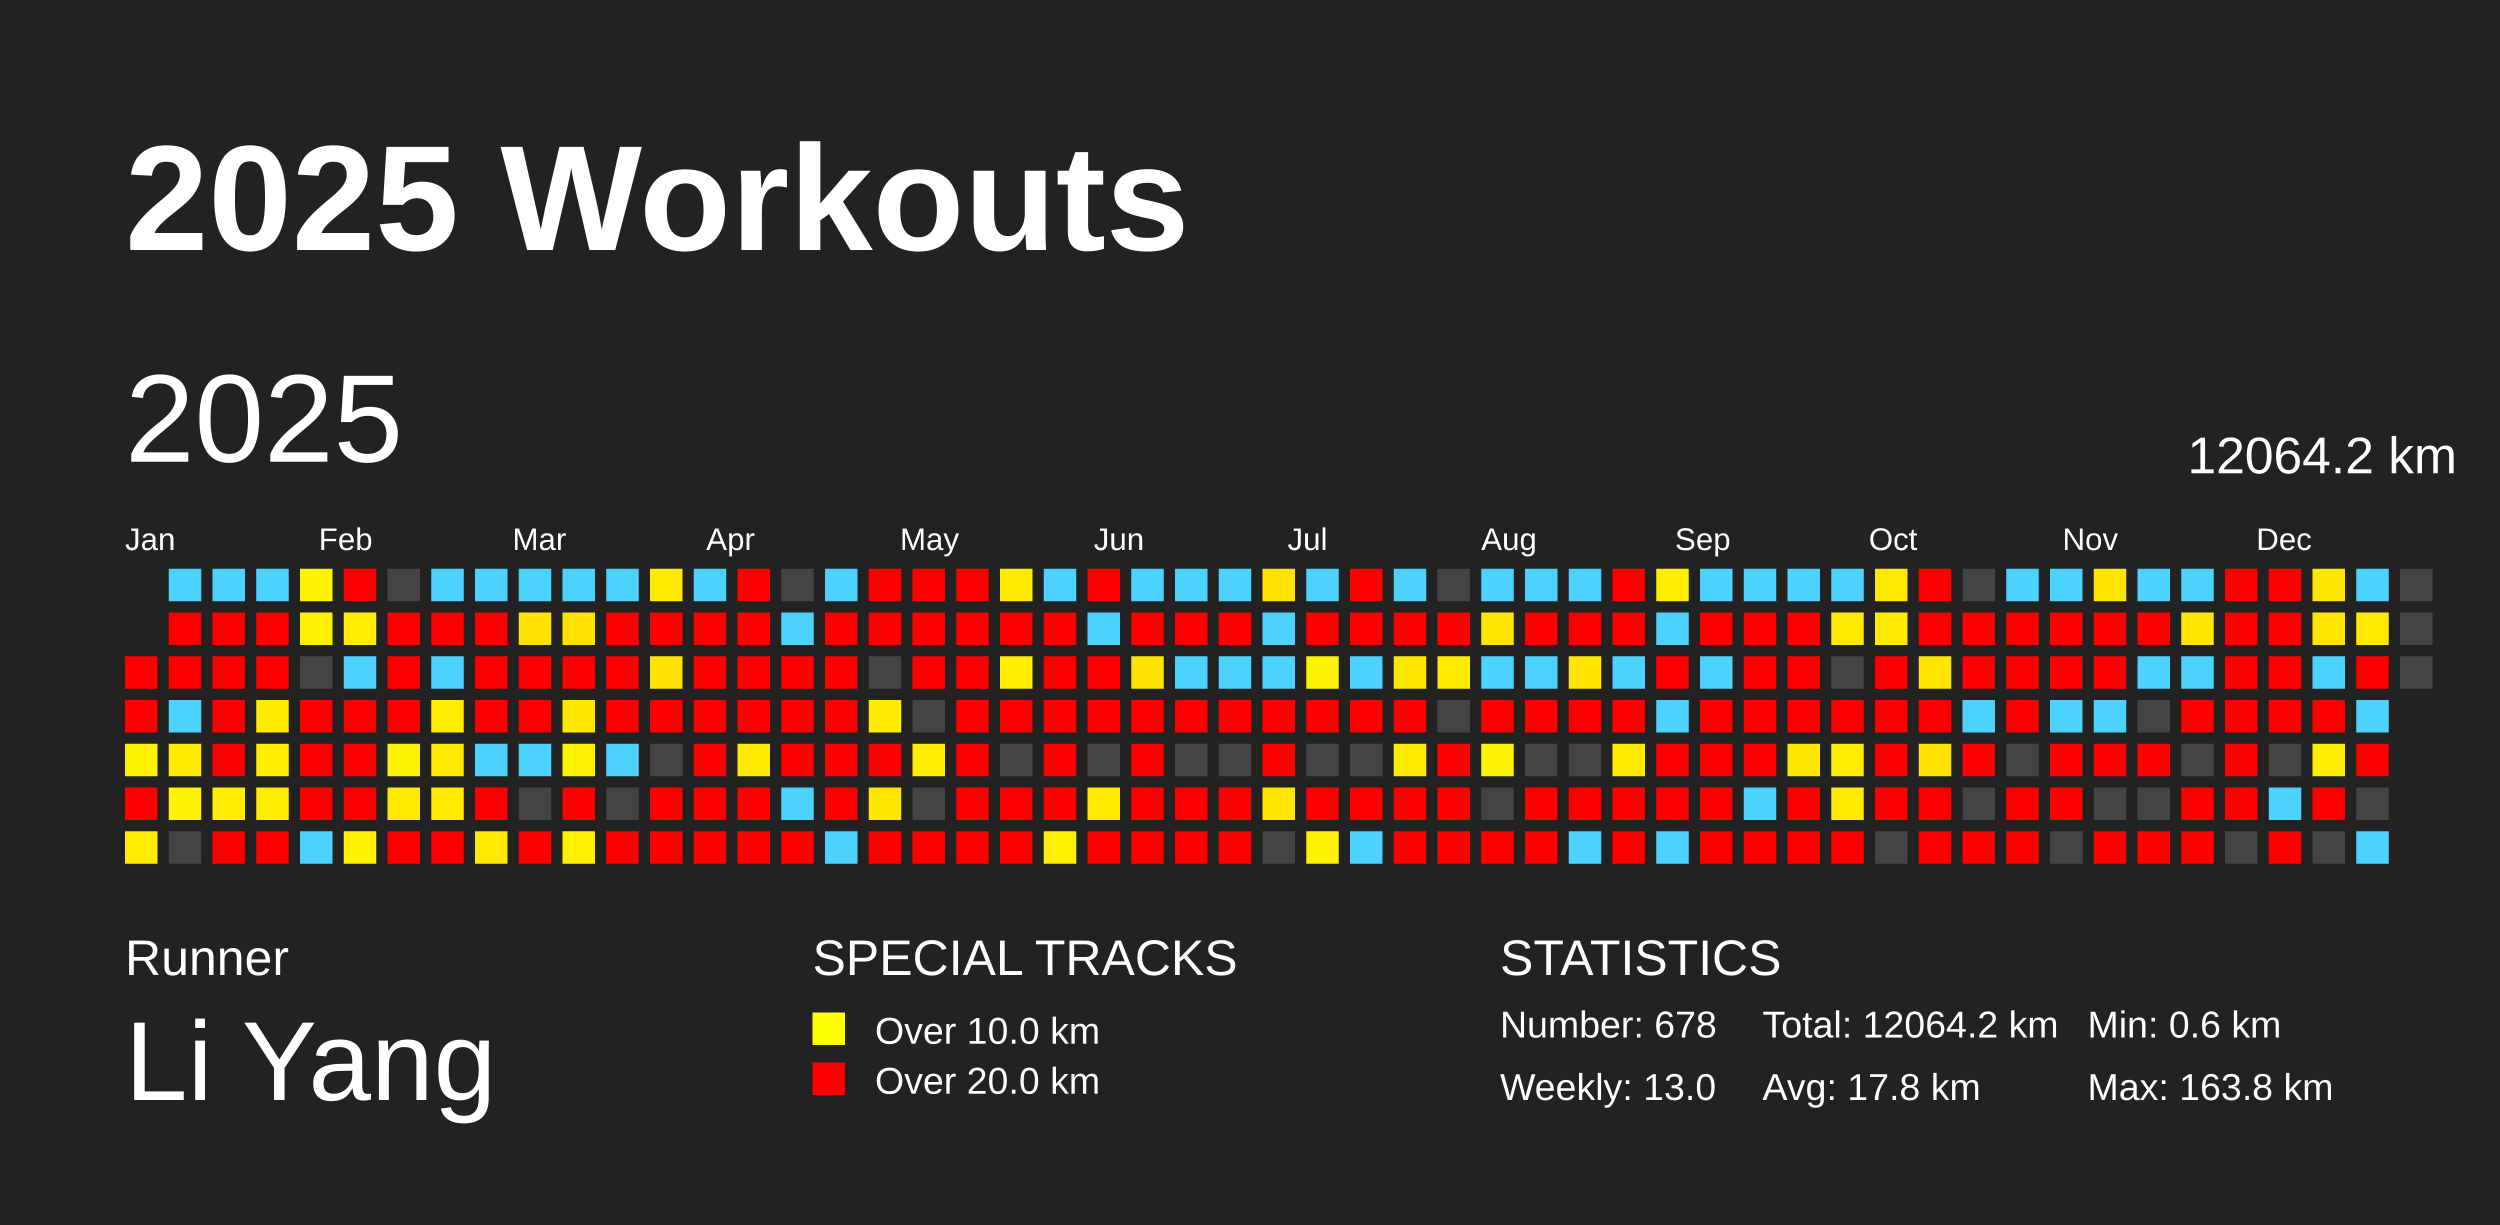
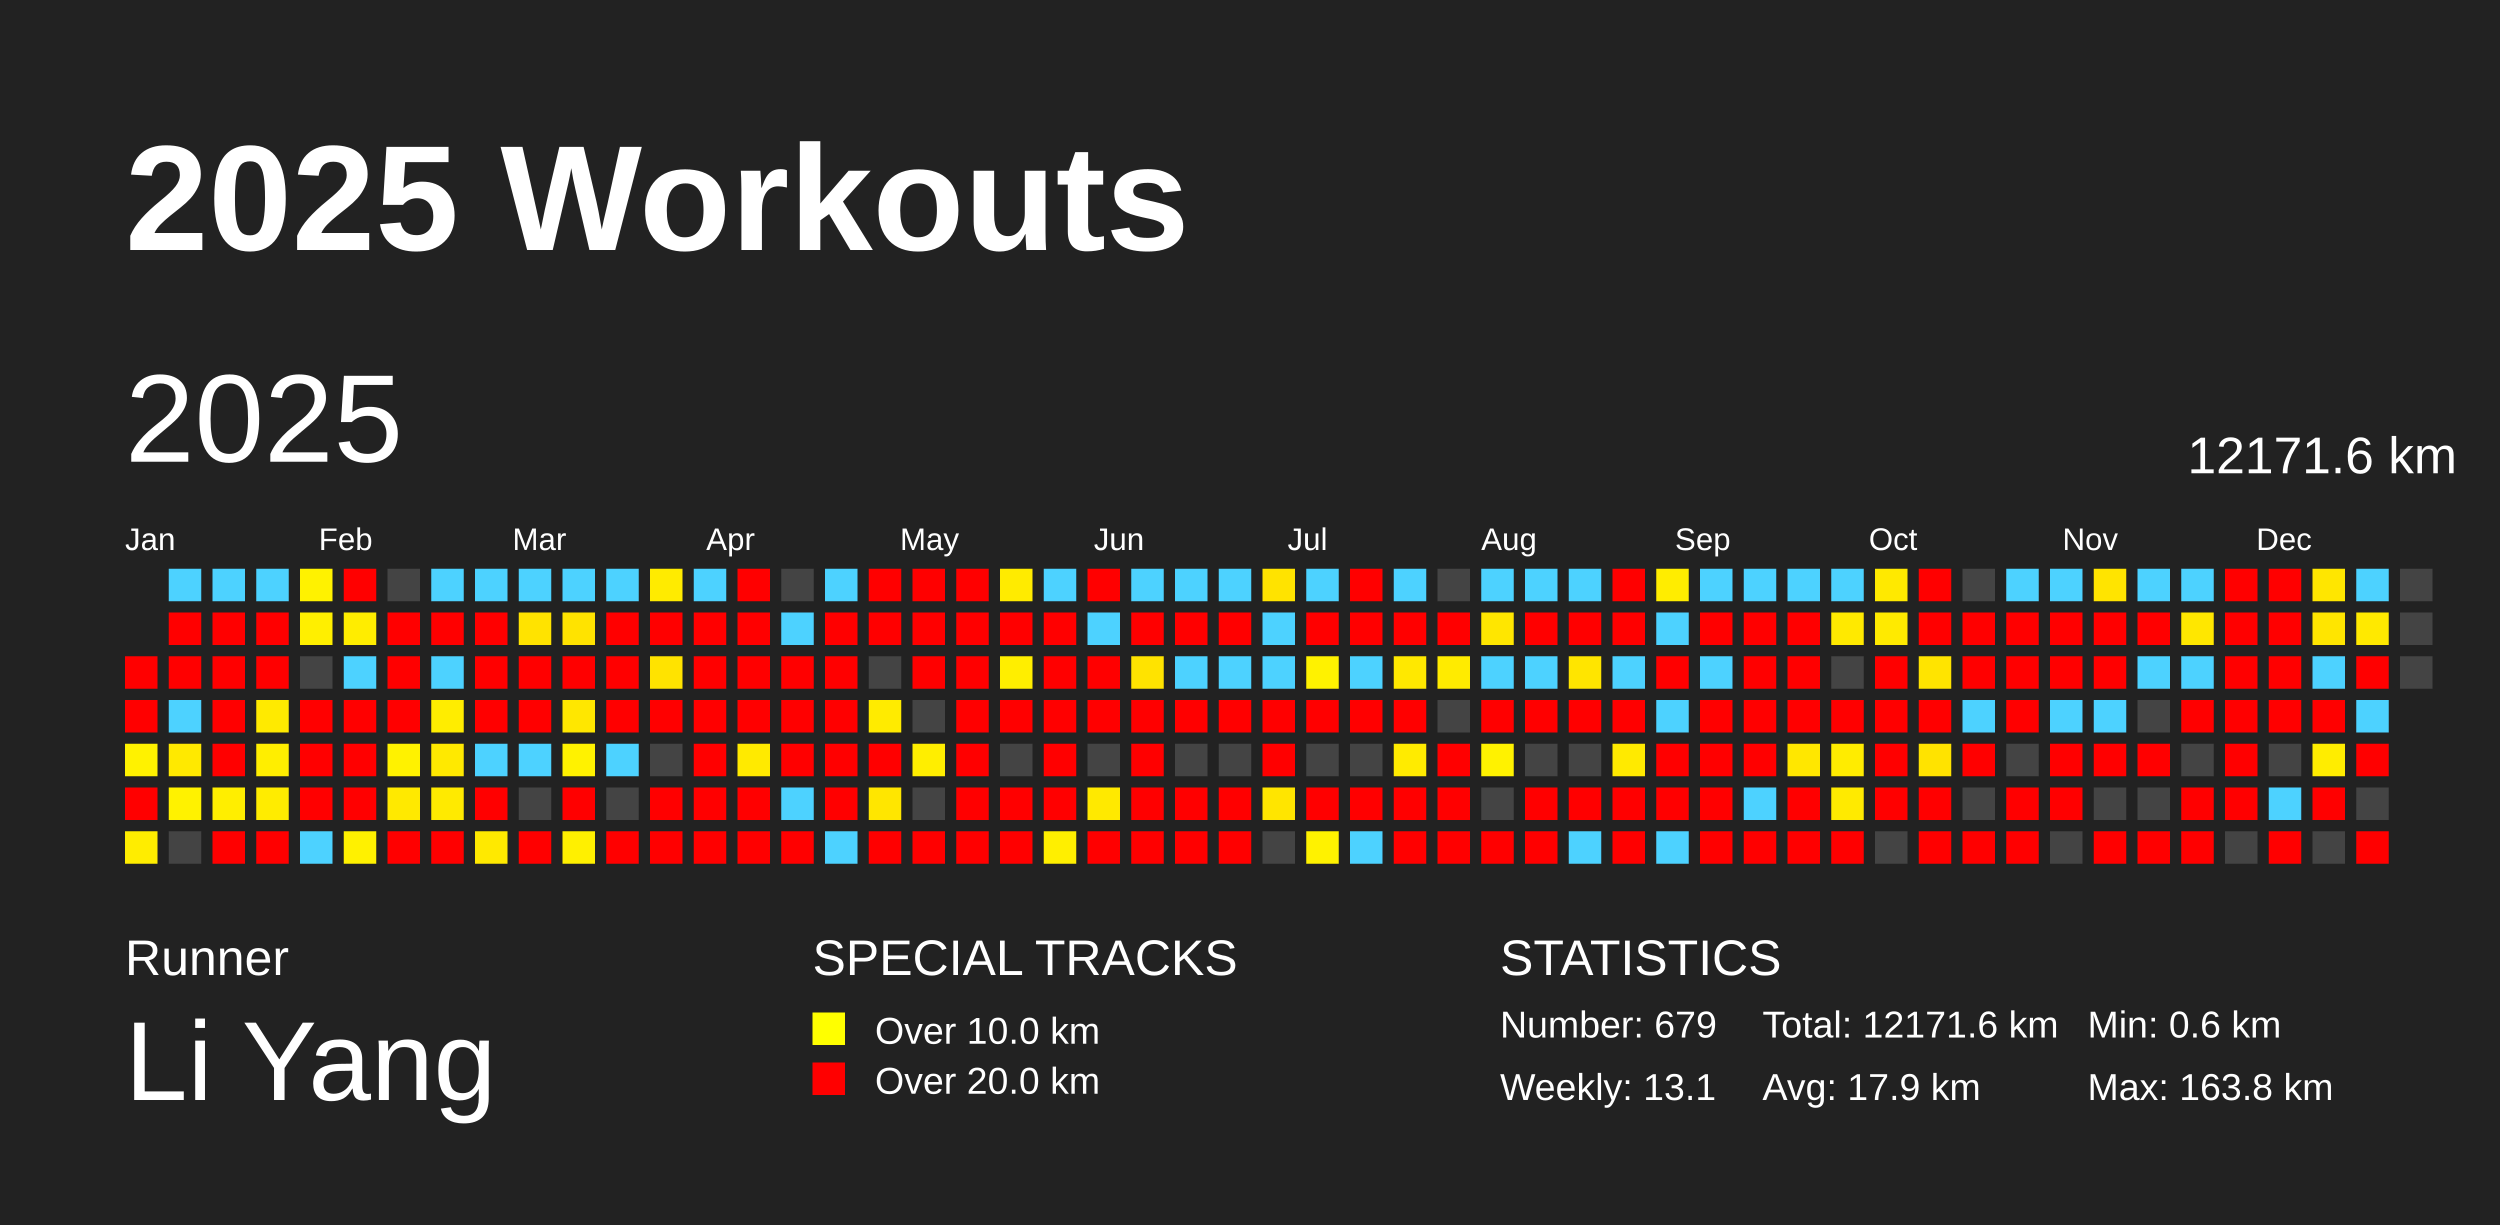
<svg xmlns="http://www.w3.org/2000/svg" baseProfile="full" height="98mm" version="1.1" viewBox="0,0,200,98" width="200mm">
  <defs />
  <rect fill="#222222" height="98" width="200" x="0" y="0" />
  <text fill="#FFFFFF" style="font-size:12px; font-family:Arial; font-weight:bold;" x="10" y="20">2025 Workouts</text>
  <text fill="#FFFFFF" style="font-size:4px; font-family:Arial" x="10" y="78">Runner</text>
  <text fill="#FFFFFF" style="font-size:9px; font-family:Arial" x="10" y="88">Li Yang</text>
  <text fill="#FFFFFF" style="font-size:4px; font-family:Arial" x="65" y="78">SPECIAL TRACKS</text>
  <rect fill="yellow" height="2.6" width="2.6" x="65" y="81" />
  <text fill="#FFFFFF" style="font-size:3px; font-family:Arial" x="70" y="83.5">Over 10.0 km</text>
  <rect fill="red" height="2.6" width="2.6" x="65" y="85" />
  <text fill="#FFFFFF" style="font-size:3px; font-family:Arial" x="70" y="87.5">Over 20.0 km</text>
  <text fill="#FFFFFF" style="font-size:4px; font-family:Arial" x="120" y="78">STATISTICS</text>
-   <text fill="#FFFFFF" style="font-size:3px; font-family:Arial" x="120" y="83">Number: 678</text>
-   <text fill="#FFFFFF" style="font-size:3px; font-family:Arial" x="120" y="88">Weekly: 13.0</text>
-   <text fill="#FFFFFF" style="font-size:3px; font-family:Arial" x="141" y="83">Total: 12064.2 km</text>
-   <text fill="#FFFFFF" style="font-size:3px; font-family:Arial" x="141" y="88">Avg: 17.8 km</text>
+   <text fill="#FFFFFF" style="font-size:3px; font-family:Arial" x="120" y="83">Number: 679</text>
+   <text fill="#FFFFFF" style="font-size:3px; font-family:Arial" x="120" y="88">Weekly: 13.1</text>
+   <text fill="#FFFFFF" style="font-size:3px; font-family:Arial" x="141" y="83">Total: 12171.6 km</text>
+   <text fill="#FFFFFF" style="font-size:3px; font-family:Arial" x="141" y="88">Avg: 17.9 km</text>
  <text fill="#FFFFFF" style="font-size:3px; font-family:Arial" x="167" y="83">Min: 0.6 km</text>
  <text fill="#FFFFFF" style="font-size:3px; font-family:Arial" x="167" y="88">Max: 163.8 km</text>
  <text dominant-baseline="hanging" fill="#FFFFFF" style="font-size:10.0px; font-family:Arial;" x="10" y="30">2025</text>
-   <text dominant-baseline="hanging" fill="#FFFFFF" style="font-size:4.125px; font-family:Arial;" x="175" y="35">12064.2 km</text>
+   <text dominant-baseline="hanging" fill="#FFFFFF" style="font-size:4.125px; font-family:Arial;" x="175" y="35">12171.6 km</text>
  <text fill="#FFFFFF" style="font-size:2.5px; font-family:Arial" x="10.0" y="44">Jan</text>
  <text fill="#FFFFFF" style="font-size:2.5px; font-family:Arial" x="25.5" y="44">Feb</text>
  <text fill="#FFFFFF" style="font-size:2.5px; font-family:Arial" x="41.0" y="44">Mar</text>
  <text fill="#FFFFFF" style="font-size:2.5px; font-family:Arial" x="56.5" y="44">Apr</text>
  <text fill="#FFFFFF" style="font-size:2.5px; font-family:Arial" x="72.0" y="44">May</text>
  <text fill="#FFFFFF" style="font-size:2.5px; font-family:Arial" x="87.5" y="44">Jun</text>
  <text fill="#FFFFFF" style="font-size:2.5px; font-family:Arial" x="103.0" y="44">Jul</text>
  <text fill="#FFFFFF" style="font-size:2.5px; font-family:Arial" x="118.5" y="44">Aug</text>
  <text fill="#FFFFFF" style="font-size:2.5px; font-family:Arial" x="134.0" y="44">Sep</text>
  <text fill="#FFFFFF" style="font-size:2.5px; font-family:Arial" x="149.5" y="44">Oct</text>
  <text fill="#FFFFFF" style="font-size:2.5px; font-family:Arial" x="165.0" y="44">Nov</text>
  <text fill="#FFFFFF" style="font-size:2.5px; font-family:Arial" x="180.5" y="44">Dec</text>
  <rect fill="red" height="2.6" width="2.6" x="10.0" y="52.5" />
  <rect fill="red" height="2.6" width="2.6" x="10.0" y="56.0" />
  <rect fill="#fff200" height="2.6" width="2.6" x="10.0" y="59.5" />
  <rect fill="red" height="2.6" width="2.6" x="10.0" y="63.0" />
  <rect fill="#ffed00" height="2.6" width="2.6" x="10.0" y="66.5" />
  <rect fill="#4dd2ff" height="2.6" width="2.6" x="13.5" y="45.5" />
  <rect fill="red" height="2.6" width="2.6" x="13.5" y="49.0" />
  <rect fill="red" height="2.6" width="2.6" x="13.5" y="52.5" />
  <rect fill="#4dd2ff" height="2.6" width="2.6" x="13.5" y="56.0" />
  <rect fill="#ffe900" height="2.6" width="2.6" x="13.5" y="59.5" />
  <rect fill="#fff200" height="2.6" width="2.6" x="13.5" y="63.0" />
  <rect fill="#444444" height="2.6" width="2.6" x="13.5" y="66.5" />
  <rect fill="#4dd2ff" height="2.6" width="2.6" x="17.0" y="45.5" />
  <rect fill="red" height="2.6" width="2.6" x="17.0" y="49.0" />
  <rect fill="red" height="2.6" width="2.6" x="17.0" y="52.5" />
  <rect fill="red" height="2.6" width="2.6" x="17.0" y="56.0" />
  <rect fill="red" height="2.6" width="2.6" x="17.0" y="59.5" />
  <rect fill="#ffee00" height="2.6" width="2.6" x="17.0" y="63.0" />
  <rect fill="red" height="2.6" width="2.6" x="17.0" y="66.5" />
  <rect fill="#4dd2ff" height="2.6" width="2.6" x="20.5" y="45.5" />
  <rect fill="red" height="2.6" width="2.6" x="20.5" y="49.0" />
  <rect fill="red" height="2.6" width="2.6" x="20.5" y="52.5" />
  <rect fill="#ffea00" height="2.6" width="2.6" x="20.5" y="56.0" />
  <rect fill="#ffee00" height="2.6" width="2.6" x="20.5" y="59.5" />
  <rect fill="#ffec00" height="2.6" width="2.6" x="20.5" y="63.0" />
  <rect fill="red" height="2.6" width="2.6" x="20.5" y="66.5" />
  <rect fill="#fff200" height="2.6" width="2.6" x="24.0" y="45.5" />
  <rect fill="#ffef00" height="2.6" width="2.6" x="24.0" y="49.0" />
  <rect fill="#444444" height="2.6" width="2.6" x="24.0" y="52.5" />
  <rect fill="red" height="2.6" width="2.6" x="24.0" y="56.0" />
  <rect fill="red" height="2.6" width="2.6" x="24.0" y="59.5" />
  <rect fill="red" height="2.6" width="2.6" x="24.0" y="63.0" />
  <rect fill="#4dd2ff" height="2.6" width="2.6" x="24.0" y="66.5" />
  <rect fill="red" height="2.6" width="2.6" x="27.5" y="45.5" />
  <rect fill="#ffed00" height="2.6" width="2.6" x="27.5" y="49.0" />
  <rect fill="#4dd2ff" height="2.6" width="2.6" x="27.5" y="52.5" />
  <rect fill="red" height="2.6" width="2.6" x="27.5" y="56.0" />
  <rect fill="red" height="2.6" width="2.6" x="27.5" y="59.5" />
  <rect fill="red" height="2.6" width="2.6" x="27.5" y="63.0" />
  <rect fill="#fff100" height="2.6" width="2.6" x="27.5" y="66.5" />
  <rect fill="#444444" height="2.6" width="2.6" x="31.0" y="45.5" />
  <rect fill="red" height="2.6" width="2.6" x="31.0" y="49.0" />
  <rect fill="red" height="2.6" width="2.6" x="31.0" y="52.5" />
  <rect fill="red" height="2.6" width="2.6" x="31.0" y="56.0" />
  <rect fill="#fff200" height="2.6" width="2.6" x="31.0" y="59.5" />
  <rect fill="#ffe900" height="2.6" width="2.6" x="31.0" y="63.0" />
  <rect fill="red" height="2.6" width="2.6" x="31.0" y="66.5" />
  <rect fill="#4dd2ff" height="2.6" width="2.6" x="34.5" y="45.5" />
  <rect fill="red" height="2.6" width="2.6" x="34.5" y="49.0" />
  <rect fill="#4dd2ff" height="2.6" width="2.6" x="34.5" y="52.5" />
  <rect fill="#ffed00" height="2.6" width="2.6" x="34.5" y="56.0" />
  <rect fill="#ffe900" height="2.6" width="2.6" x="34.5" y="59.5" />
  <rect fill="#ffea00" height="2.6" width="2.6" x="34.5" y="63.0" />
  <rect fill="red" height="2.6" width="2.6" x="34.5" y="66.5" />
  <rect fill="#4dd2ff" height="2.6" width="2.6" x="38.0" y="45.5" />
  <rect fill="red" height="2.6" width="2.6" x="38.0" y="49.0" />
  <rect fill="red" height="2.6" width="2.6" x="38.0" y="52.5" />
  <rect fill="red" height="2.6" width="2.6" x="38.0" y="56.0" />
  <rect fill="#4dd2ff" height="2.6" width="2.6" x="38.0" y="59.5" />
  <rect fill="red" height="2.6" width="2.6" x="38.0" y="63.0" />
  <rect fill="#ffe900" height="2.6" width="2.6" x="38.0" y="66.5" />
  <rect fill="#4dd2ff" height="2.6" width="2.6" x="41.5" y="45.5" />
  <rect fill="#ffe300" height="2.6" width="2.6" x="41.5" y="49.0" />
  <rect fill="red" height="2.6" width="2.6" x="41.5" y="52.5" />
  <rect fill="red" height="2.6" width="2.6" x="41.5" y="56.0" />
  <rect fill="#4dd2ff" height="2.6" width="2.6" x="41.5" y="59.5" />
  <rect fill="#444444" height="2.6" width="2.6" x="41.5" y="63.0" />
  <rect fill="red" height="2.6" width="2.6" x="41.5" y="66.5" />
  <rect fill="#4dd2ff" height="2.6" width="2.6" x="45.0" y="45.5" />
  <rect fill="#ffe300" height="2.6" width="2.6" x="45.0" y="49.0" />
  <rect fill="red" height="2.6" width="2.6" x="45.0" y="52.5" />
  <rect fill="#ffe700" height="2.6" width="2.6" x="45.0" y="56.0" />
  <rect fill="#fff200" height="2.6" width="2.6" x="45.0" y="59.5" />
  <rect fill="red" height="2.6" width="2.6" x="45.0" y="63.0" />
  <rect fill="#fff000" height="2.6" width="2.6" x="45.0" y="66.5" />
  <rect fill="#4dd2ff" height="2.6" width="2.6" x="48.5" y="45.5" />
  <rect fill="red" height="2.6" width="2.6" x="48.5" y="49.0" />
  <rect fill="red" height="2.6" width="2.6" x="48.5" y="52.5" />
  <rect fill="red" height="2.6" width="2.6" x="48.5" y="56.0" />
  <rect fill="#4dd2ff" height="2.6" width="2.6" x="48.5" y="59.5" />
  <rect fill="#444444" height="2.6" width="2.6" x="48.5" y="63.0" />
  <rect fill="red" height="2.6" width="2.6" x="48.5" y="66.5" />
  <rect fill="#ffeb00" height="2.6" width="2.6" x="52.0" y="45.5" />
  <rect fill="red" height="2.6" width="2.6" x="52.0" y="49.0" />
  <rect fill="#ffe300" height="2.6" width="2.6" x="52.0" y="52.5" />
  <rect fill="red" height="2.6" width="2.6" x="52.0" y="56.0" />
  <rect fill="#444444" height="2.6" width="2.6" x="52.0" y="59.5" />
  <rect fill="red" height="2.6" width="2.6" x="52.0" y="63.0" />
  <rect fill="red" height="2.6" width="2.6" x="52.0" y="66.5" />
  <rect fill="#4dd2ff" height="2.6" width="2.6" x="55.5" y="45.5" />
  <rect fill="red" height="2.6" width="2.6" x="55.5" y="49.0" />
  <rect fill="red" height="2.6" width="2.6" x="55.5" y="52.5" />
  <rect fill="red" height="2.6" width="2.6" x="55.5" y="56.0" />
  <rect fill="red" height="2.6" width="2.6" x="55.5" y="59.5" />
  <rect fill="red" height="2.6" width="2.6" x="55.5" y="63.0" />
  <rect fill="red" height="2.6" width="2.6" x="55.5" y="66.5" />
  <rect fill="red" height="2.6" width="2.6" x="59.0" y="45.5" />
  <rect fill="red" height="2.6" width="2.6" x="59.0" y="49.0" />
  <rect fill="red" height="2.6" width="2.6" x="59.0" y="52.5" />
  <rect fill="red" height="2.6" width="2.6" x="59.0" y="56.0" />
  <rect fill="#ffea00" height="2.6" width="2.6" x="59.0" y="59.5" />
  <rect fill="red" height="2.6" width="2.6" x="59.0" y="63.0" />
  <rect fill="red" height="2.6" width="2.6" x="59.0" y="66.5" />
  <rect fill="#444444" height="2.6" width="2.6" x="62.5" y="45.5" />
  <rect fill="#4dd2ff" height="2.6" width="2.6" x="62.5" y="49.0" />
  <rect fill="red" height="2.6" width="2.6" x="62.5" y="52.5" />
  <rect fill="red" height="2.6" width="2.6" x="62.5" y="56.0" />
  <rect fill="red" height="2.6" width="2.6" x="62.5" y="59.5" />
  <rect fill="#4dd2ff" height="2.6" width="2.6" x="62.5" y="63.0" />
  <rect fill="red" height="2.6" width="2.6" x="62.5" y="66.5" />
  <rect fill="#4dd2ff" height="2.6" width="2.6" x="66.0" y="45.5" />
  <rect fill="red" height="2.6" width="2.6" x="66.0" y="49.0" />
  <rect fill="red" height="2.6" width="2.6" x="66.0" y="52.5" />
  <rect fill="red" height="2.6" width="2.6" x="66.0" y="56.0" />
  <rect fill="red" height="2.6" width="2.6" x="66.0" y="59.5" />
  <rect fill="red" height="2.6" width="2.6" x="66.0" y="63.0" />
  <rect fill="#4dd2ff" height="2.6" width="2.6" x="66.0" y="66.5" />
  <rect fill="red" height="2.6" width="2.6" x="69.5" y="45.5" />
  <rect fill="red" height="2.6" width="2.6" x="69.5" y="49.0" />
  <rect fill="#444444" height="2.6" width="2.6" x="69.5" y="52.5" />
  <rect fill="#ffeb00" height="2.6" width="2.6" x="69.5" y="56.0" />
  <rect fill="red" height="2.6" width="2.6" x="69.5" y="59.5" />
  <rect fill="#ffe600" height="2.6" width="2.6" x="69.5" y="63.0" />
  <rect fill="red" height="2.6" width="2.6" x="69.5" y="66.5" />
  <rect fill="red" height="2.6" width="2.6" x="73.0" y="45.5" />
  <rect fill="red" height="2.6" width="2.6" x="73.0" y="49.0" />
  <rect fill="red" height="2.6" width="2.6" x="73.0" y="52.5" />
  <rect fill="#444444" height="2.6" width="2.6" x="73.0" y="56.0" />
  <rect fill="#ffee00" height="2.6" width="2.6" x="73.0" y="59.5" />
  <rect fill="#444444" height="2.6" width="2.6" x="73.0" y="63.0" />
  <rect fill="red" height="2.6" width="2.6" x="73.0" y="66.5" />
  <rect fill="red" height="2.6" width="2.6" x="76.5" y="45.5" />
  <rect fill="red" height="2.6" width="2.6" x="76.5" y="49.0" />
  <rect fill="red" height="2.6" width="2.6" x="76.5" y="52.5" />
  <rect fill="red" height="2.6" width="2.6" x="76.5" y="56.0" />
  <rect fill="red" height="2.6" width="2.6" x="76.5" y="59.5" />
  <rect fill="red" height="2.6" width="2.6" x="76.5" y="63.0" />
  <rect fill="red" height="2.6" width="2.6" x="76.5" y="66.5" />
  <rect fill="#ffeb00" height="2.6" width="2.6" x="80.0" y="45.5" />
  <rect fill="red" height="2.6" width="2.6" x="80.0" y="49.0" />
  <rect fill="#ffee00" height="2.6" width="2.6" x="80.0" y="52.5" />
  <rect fill="red" height="2.6" width="2.6" x="80.0" y="56.0" />
  <rect fill="#444444" height="2.6" width="2.6" x="80.0" y="59.5" />
  <rect fill="red" height="2.6" width="2.6" x="80.0" y="63.0" />
  <rect fill="red" height="2.6" width="2.6" x="80.0" y="66.5" />
  <rect fill="#4dd2ff" height="2.6" width="2.6" x="83.5" y="45.5" />
  <rect fill="red" height="2.6" width="2.6" x="83.5" y="49.0" />
  <rect fill="red" height="2.6" width="2.6" x="83.5" y="52.5" />
  <rect fill="red" height="2.6" width="2.6" x="83.5" y="56.0" />
  <rect fill="red" height="2.6" width="2.6" x="83.5" y="59.5" />
  <rect fill="red" height="2.6" width="2.6" x="83.5" y="63.0" />
  <rect fill="#ffef00" height="2.6" width="2.6" x="83.5" y="66.5" />
  <rect fill="red" height="2.6" width="2.6" x="87.0" y="45.5" />
  <rect fill="#4dd2ff" height="2.6" width="2.6" x="87.0" y="49.0" />
  <rect fill="red" height="2.6" width="2.6" x="87.0" y="52.5" />
  <rect fill="red" height="2.6" width="2.6" x="87.0" y="56.0" />
  <rect fill="#444444" height="2.6" width="2.6" x="87.0" y="59.5" />
  <rect fill="#ffe900" height="2.6" width="2.6" x="87.0" y="63.0" />
  <rect fill="red" height="2.6" width="2.6" x="87.0" y="66.5" />
  <rect fill="#4dd2ff" height="2.6" width="2.6" x="90.5" y="45.5" />
  <rect fill="red" height="2.6" width="2.6" x="90.5" y="49.0" />
  <rect fill="#ffe300" height="2.6" width="2.6" x="90.5" y="52.5" />
  <rect fill="red" height="2.6" width="2.6" x="90.5" y="56.0" />
  <rect fill="red" height="2.6" width="2.6" x="90.5" y="59.5" />
  <rect fill="red" height="2.6" width="2.6" x="90.5" y="63.0" />
  <rect fill="red" height="2.6" width="2.6" x="90.5" y="66.5" />
  <rect fill="#4dd2ff" height="2.6" width="2.6" x="94.0" y="45.5" />
  <rect fill="red" height="2.6" width="2.6" x="94.0" y="49.0" />
  <rect fill="#4dd2ff" height="2.6" width="2.6" x="94.0" y="52.5" />
  <rect fill="red" height="2.6" width="2.6" x="94.0" y="56.0" />
  <rect fill="#444444" height="2.6" width="2.6" x="94.0" y="59.5" />
  <rect fill="red" height="2.6" width="2.6" x="94.0" y="63.0" />
  <rect fill="red" height="2.6" width="2.6" x="94.0" y="66.5" />
  <rect fill="#4dd2ff" height="2.6" width="2.6" x="97.5" y="45.5" />
  <rect fill="red" height="2.6" width="2.6" x="97.5" y="49.0" />
  <rect fill="#4dd2ff" height="2.6" width="2.6" x="97.5" y="52.5" />
  <rect fill="red" height="2.6" width="2.6" x="97.5" y="56.0" />
  <rect fill="#444444" height="2.6" width="2.6" x="97.5" y="59.5" />
  <rect fill="red" height="2.6" width="2.6" x="97.5" y="63.0" />
  <rect fill="red" height="2.6" width="2.6" x="97.5" y="66.5" />
  <rect fill="#ffe300" height="2.6" width="2.6" x="101.0" y="45.5" />
  <rect fill="#4dd2ff" height="2.6" width="2.6" x="101.0" y="49.0" />
  <rect fill="#4dd2ff" height="2.6" width="2.6" x="101.0" y="52.5" />
  <rect fill="red" height="2.6" width="2.6" x="101.0" y="56.0" />
  <rect fill="red" height="2.6" width="2.6" x="101.0" y="59.5" />
  <rect fill="#ffe500" height="2.6" width="2.6" x="101.0" y="63.0" />
  <rect fill="#444444" height="2.6" width="2.6" x="101.0" y="66.5" />
  <rect fill="#4dd2ff" height="2.6" width="2.6" x="104.5" y="45.5" />
  <rect fill="red" height="2.6" width="2.6" x="104.5" y="49.0" />
  <rect fill="#fff200" height="2.6" width="2.6" x="104.5" y="52.5" />
  <rect fill="red" height="2.6" width="2.6" x="104.5" y="56.0" />
  <rect fill="#444444" height="2.6" width="2.6" x="104.5" y="59.5" />
  <rect fill="red" height="2.6" width="2.6" x="104.5" y="63.0" />
  <rect fill="#fff200" height="2.6" width="2.6" x="104.5" y="66.5" />
  <rect fill="red" height="2.6" width="2.6" x="108.0" y="45.5" />
  <rect fill="red" height="2.6" width="2.6" x="108.0" y="49.0" />
  <rect fill="#4dd2ff" height="2.6" width="2.6" x="108.0" y="52.5" />
  <rect fill="red" height="2.6" width="2.6" x="108.0" y="56.0" />
  <rect fill="#444444" height="2.6" width="2.6" x="108.0" y="59.5" />
  <rect fill="red" height="2.6" width="2.6" x="108.0" y="63.0" />
  <rect fill="#4dd2ff" height="2.6" width="2.6" x="108.0" y="66.5" />
  <rect fill="#4dd2ff" height="2.6" width="2.6" x="111.5" y="45.5" />
  <rect fill="red" height="2.6" width="2.6" x="111.5" y="49.0" />
  <rect fill="#ffe800" height="2.6" width="2.6" x="111.5" y="52.5" />
  <rect fill="red" height="2.6" width="2.6" x="111.5" y="56.0" />
  <rect fill="#ffeb00" height="2.6" width="2.6" x="111.5" y="59.5" />
  <rect fill="red" height="2.6" width="2.6" x="111.5" y="63.0" />
  <rect fill="red" height="2.6" width="2.6" x="111.5" y="66.5" />
  <rect fill="#444444" height="2.6" width="2.6" x="115.0" y="45.5" />
  <rect fill="red" height="2.6" width="2.6" x="115.0" y="49.0" />
  <rect fill="#ffeb00" height="2.6" width="2.6" x="115.0" y="52.5" />
  <rect fill="#444444" height="2.6" width="2.6" x="115.0" y="56.0" />
  <rect fill="red" height="2.6" width="2.6" x="115.0" y="59.5" />
  <rect fill="red" height="2.6" width="2.6" x="115.0" y="63.0" />
  <rect fill="red" height="2.6" width="2.6" x="115.0" y="66.5" />
  <rect fill="#4dd2ff" height="2.6" width="2.6" x="118.5" y="45.5" />
  <rect fill="#ffe600" height="2.6" width="2.6" x="118.5" y="49.0" />
  <rect fill="#4dd2ff" height="2.6" width="2.6" x="118.5" y="52.5" />
  <rect fill="red" height="2.6" width="2.6" x="118.5" y="56.0" />
  <rect fill="#fff200" height="2.6" width="2.6" x="118.5" y="59.5" />
  <rect fill="#444444" height="2.6" width="2.6" x="118.5" y="63.0" />
  <rect fill="red" height="2.6" width="2.6" x="118.5" y="66.5" />
  <rect fill="#4dd2ff" height="2.6" width="2.6" x="122.0" y="45.5" />
  <rect fill="red" height="2.6" width="2.6" x="122.0" y="49.0" />
  <rect fill="#4dd2ff" height="2.6" width="2.6" x="122.0" y="52.5" />
  <rect fill="red" height="2.6" width="2.6" x="122.0" y="56.0" />
  <rect fill="#444444" height="2.6" width="2.6" x="122.0" y="59.5" />
  <rect fill="red" height="2.6" width="2.6" x="122.0" y="63.0" />
  <rect fill="red" height="2.6" width="2.6" x="122.0" y="66.5" />
  <rect fill="#4dd2ff" height="2.6" width="2.6" x="125.5" y="45.5" />
  <rect fill="red" height="2.6" width="2.6" x="125.5" y="49.0" />
  <rect fill="#ffe500" height="2.6" width="2.6" x="125.5" y="52.5" />
  <rect fill="red" height="2.6" width="2.6" x="125.5" y="56.0" />
  <rect fill="#444444" height="2.6" width="2.6" x="125.5" y="59.5" />
  <rect fill="red" height="2.6" width="2.6" x="125.5" y="63.0" />
  <rect fill="#4dd2ff" height="2.6" width="2.6" x="125.5" y="66.5" />
  <rect fill="red" height="2.6" width="2.6" x="129.0" y="45.5" />
  <rect fill="red" height="2.6" width="2.6" x="129.0" y="49.0" />
  <rect fill="#4dd2ff" height="2.6" width="2.6" x="129.0" y="52.5" />
  <rect fill="red" height="2.6" width="2.6" x="129.0" y="56.0" />
  <rect fill="#ffea00" height="2.6" width="2.6" x="129.0" y="59.5" />
  <rect fill="red" height="2.6" width="2.6" x="129.0" y="63.0" />
  <rect fill="red" height="2.6" width="2.6" x="129.0" y="66.5" />
  <rect fill="#ffed00" height="2.6" width="2.6" x="132.5" y="45.5" />
  <rect fill="#4dd2ff" height="2.6" width="2.6" x="132.5" y="49.0" />
  <rect fill="red" height="2.6" width="2.6" x="132.5" y="52.5" />
  <rect fill="#4dd2ff" height="2.6" width="2.6" x="132.5" y="56.0" />
  <rect fill="red" height="2.6" width="2.6" x="132.5" y="59.5" />
  <rect fill="red" height="2.6" width="2.6" x="132.5" y="63.0" />
  <rect fill="#4dd2ff" height="2.6" width="2.6" x="132.5" y="66.5" />
  <rect fill="#4dd2ff" height="2.6" width="2.6" x="136.0" y="45.5" />
  <rect fill="red" height="2.6" width="2.6" x="136.0" y="49.0" />
  <rect fill="#4dd2ff" height="2.6" width="2.6" x="136.0" y="52.5" />
  <rect fill="red" height="2.6" width="2.6" x="136.0" y="56.0" />
  <rect fill="red" height="2.6" width="2.6" x="136.0" y="59.5" />
  <rect fill="red" height="2.6" width="2.6" x="136.0" y="63.0" />
  <rect fill="red" height="2.6" width="2.6" x="136.0" y="66.5" />
  <rect fill="#4dd2ff" height="2.6" width="2.6" x="139.5" y="45.5" />
  <rect fill="red" height="2.6" width="2.6" x="139.5" y="49.0" />
  <rect fill="red" height="2.6" width="2.6" x="139.5" y="52.5" />
  <rect fill="red" height="2.6" width="2.6" x="139.5" y="56.0" />
  <rect fill="red" height="2.6" width="2.6" x="139.5" y="59.5" />
  <rect fill="#4dd2ff" height="2.6" width="2.6" x="139.5" y="63.0" />
  <rect fill="red" height="2.6" width="2.6" x="139.5" y="66.5" />
  <rect fill="#4dd2ff" height="2.6" width="2.6" x="143.0" y="45.5" />
  <rect fill="red" height="2.6" width="2.6" x="143.0" y="49.0" />
  <rect fill="red" height="2.6" width="2.6" x="143.0" y="52.5" />
  <rect fill="red" height="2.6" width="2.6" x="143.0" y="56.0" />
  <rect fill="#ffe700" height="2.6" width="2.6" x="143.0" y="59.5" />
  <rect fill="red" height="2.6" width="2.6" x="143.0" y="63.0" />
  <rect fill="red" height="2.6" width="2.6" x="143.0" y="66.5" />
  <rect fill="#4dd2ff" height="2.6" width="2.6" x="146.5" y="45.5" />
  <rect fill="#ffe900" height="2.6" width="2.6" x="146.5" y="49.0" />
  <rect fill="#444444" height="2.6" width="2.6" x="146.5" y="52.5" />
  <rect fill="red" height="2.6" width="2.6" x="146.5" y="56.0" />
  <rect fill="#ffec00" height="2.6" width="2.6" x="146.5" y="59.5" />
  <rect fill="#ffea00" height="2.6" width="2.6" x="146.5" y="63.0" />
  <rect fill="red" height="2.6" width="2.6" x="146.5" y="66.5" />
  <rect fill="#ffe900" height="2.6" width="2.6" x="150.0" y="45.5" />
  <rect fill="#ffea00" height="2.6" width="2.6" x="150.0" y="49.0" />
  <rect fill="red" height="2.6" width="2.6" x="150.0" y="52.5" />
  <rect fill="red" height="2.6" width="2.6" x="150.0" y="56.0" />
  <rect fill="red" height="2.6" width="2.6" x="150.0" y="59.5" />
  <rect fill="red" height="2.6" width="2.6" x="150.0" y="63.0" />
  <rect fill="#444444" height="2.6" width="2.6" x="150.0" y="66.5" />
  <rect fill="red" height="2.6" width="2.6" x="153.5" y="45.5" />
  <rect fill="red" height="2.6" width="2.6" x="153.5" y="49.0" />
  <rect fill="#ffe400" height="2.6" width="2.6" x="153.5" y="52.5" />
  <rect fill="red" height="2.6" width="2.6" x="153.5" y="56.0" />
  <rect fill="#ffe300" height="2.6" width="2.6" x="153.5" y="59.5" />
  <rect fill="red" height="2.6" width="2.6" x="153.5" y="63.0" />
  <rect fill="red" height="2.6" width="2.6" x="153.5" y="66.5" />
  <rect fill="#444444" height="2.6" width="2.6" x="157.0" y="45.5" />
  <rect fill="red" height="2.6" width="2.6" x="157.0" y="49.0" />
  <rect fill="red" height="2.6" width="2.6" x="157.0" y="52.5" />
  <rect fill="#4dd2ff" height="2.6" width="2.6" x="157.0" y="56.0" />
  <rect fill="red" height="2.6" width="2.6" x="157.0" y="59.5" />
  <rect fill="#444444" height="2.6" width="2.6" x="157.0" y="63.0" />
  <rect fill="red" height="2.6" width="2.6" x="157.0" y="66.5" />
  <rect fill="#4dd2ff" height="2.6" width="2.6" x="160.5" y="45.5" />
  <rect fill="red" height="2.6" width="2.6" x="160.5" y="49.0" />
  <rect fill="red" height="2.6" width="2.6" x="160.5" y="52.5" />
  <rect fill="red" height="2.6" width="2.6" x="160.5" y="56.0" />
  <rect fill="#444444" height="2.6" width="2.6" x="160.5" y="59.5" />
  <rect fill="red" height="2.6" width="2.6" x="160.5" y="63.0" />
  <rect fill="red" height="2.6" width="2.6" x="160.5" y="66.5" />
  <rect fill="#4dd2ff" height="2.6" width="2.6" x="164.0" y="45.5" />
  <rect fill="red" height="2.6" width="2.6" x="164.0" y="49.0" />
  <rect fill="red" height="2.6" width="2.6" x="164.0" y="52.5" />
  <rect fill="#4dd2ff" height="2.6" width="2.6" x="164.0" y="56.0" />
  <rect fill="red" height="2.6" width="2.6" x="164.0" y="59.5" />
  <rect fill="red" height="2.6" width="2.6" x="164.0" y="63.0" />
  <rect fill="#444444" height="2.6" width="2.6" x="164.0" y="66.5" />
  <rect fill="#ffe400" height="2.6" width="2.6" x="167.5" y="45.5" />
  <rect fill="red" height="2.6" width="2.6" x="167.5" y="49.0" />
  <rect fill="red" height="2.6" width="2.6" x="167.5" y="52.5" />
  <rect fill="#4dd2ff" height="2.6" width="2.6" x="167.5" y="56.0" />
  <rect fill="red" height="2.6" width="2.6" x="167.5" y="59.5" />
  <rect fill="#444444" height="2.6" width="2.6" x="167.5" y="63.0" />
  <rect fill="red" height="2.6" width="2.6" x="167.5" y="66.5" />
  <rect fill="#4dd2ff" height="2.6" width="2.6" x="171.0" y="45.5" />
  <rect fill="red" height="2.6" width="2.6" x="171.0" y="49.0" />
  <rect fill="#4dd2ff" height="2.6" width="2.6" x="171.0" y="52.5" />
  <rect fill="#444444" height="2.6" width="2.6" x="171.0" y="56.0" />
  <rect fill="red" height="2.6" width="2.6" x="171.0" y="59.5" />
  <rect fill="#444444" height="2.6" width="2.6" x="171.0" y="63.0" />
  <rect fill="red" height="2.6" width="2.6" x="171.0" y="66.5" />
  <rect fill="#4dd2ff" height="2.6" width="2.6" x="174.5" y="45.5" />
  <rect fill="#ffe700" height="2.6" width="2.6" x="174.5" y="49.0" />
  <rect fill="#4dd2ff" height="2.6" width="2.6" x="174.5" y="52.5" />
  <rect fill="red" height="2.6" width="2.6" x="174.5" y="56.0" />
  <rect fill="#444444" height="2.6" width="2.6" x="174.5" y="59.5" />
  <rect fill="red" height="2.6" width="2.6" x="174.5" y="63.0" />
  <rect fill="red" height="2.6" width="2.6" x="174.5" y="66.5" />
  <rect fill="red" height="2.6" width="2.6" x="178.0" y="45.5" />
  <rect fill="red" height="2.6" width="2.6" x="178.0" y="49.0" />
  <rect fill="red" height="2.6" width="2.6" x="178.0" y="52.5" />
  <rect fill="red" height="2.6" width="2.6" x="178.0" y="56.0" />
  <rect fill="red" height="2.6" width="2.6" x="178.0" y="59.5" />
  <rect fill="red" height="2.6" width="2.6" x="178.0" y="63.0" />
  <rect fill="#444444" height="2.6" width="2.6" x="178.0" y="66.5" />
  <rect fill="red" height="2.6" width="2.6" x="181.5" y="45.5" />
  <rect fill="red" height="2.6" width="2.6" x="181.5" y="49.0" />
  <rect fill="red" height="2.6" width="2.6" x="181.5" y="52.5" />
  <rect fill="red" height="2.6" width="2.6" x="181.5" y="56.0" />
  <rect fill="#444444" height="2.6" width="2.6" x="181.5" y="59.5" />
  <rect fill="#4dd2ff" height="2.6" width="2.6" x="181.5" y="63.0" />
  <rect fill="red" height="2.6" width="2.6" x="181.5" y="66.5" />
  <rect fill="#ffe600" height="2.6" width="2.6" x="185.0" y="45.5" />
  <rect fill="#ffe500" height="2.6" width="2.6" x="185.0" y="49.0" />
  <rect fill="#4dd2ff" height="2.6" width="2.6" x="185.0" y="52.5" />
  <rect fill="red" height="2.6" width="2.6" x="185.0" y="56.0" />
  <rect fill="#ffed00" height="2.6" width="2.6" x="185.0" y="59.5" />
  <rect fill="red" height="2.6" width="2.6" x="185.0" y="63.0" />
  <rect fill="#444444" height="2.6" width="2.6" x="185.0" y="66.5" />
  <rect fill="#4dd2ff" height="2.6" width="2.6" x="188.5" y="45.5" />
  <rect fill="#ffe900" height="2.6" width="2.6" x="188.5" y="49.0" />
  <rect fill="red" height="2.6" width="2.6" x="188.5" y="52.5" />
  <rect fill="#4dd2ff" height="2.6" width="2.6" x="188.5" y="56.0" />
  <rect fill="red" height="2.6" width="2.6" x="188.5" y="59.5" />
  <rect fill="#444444" height="2.6" width="2.6" x="188.5" y="63.0" />
-   <rect fill="#4dd2ff" height="2.6" width="2.6" x="188.5" y="66.5" />
+   <rect fill="red" height="2.6" width="2.6" x="188.5" y="66.5" />
  <rect fill="#444444" height="2.6" width="2.6" x="192.0" y="45.5" />
  <rect fill="#444444" height="2.6" width="2.6" x="192.0" y="49.0" />
  <rect fill="#444444" height="2.6" width="2.6" x="192.0" y="52.5" />
</svg>
